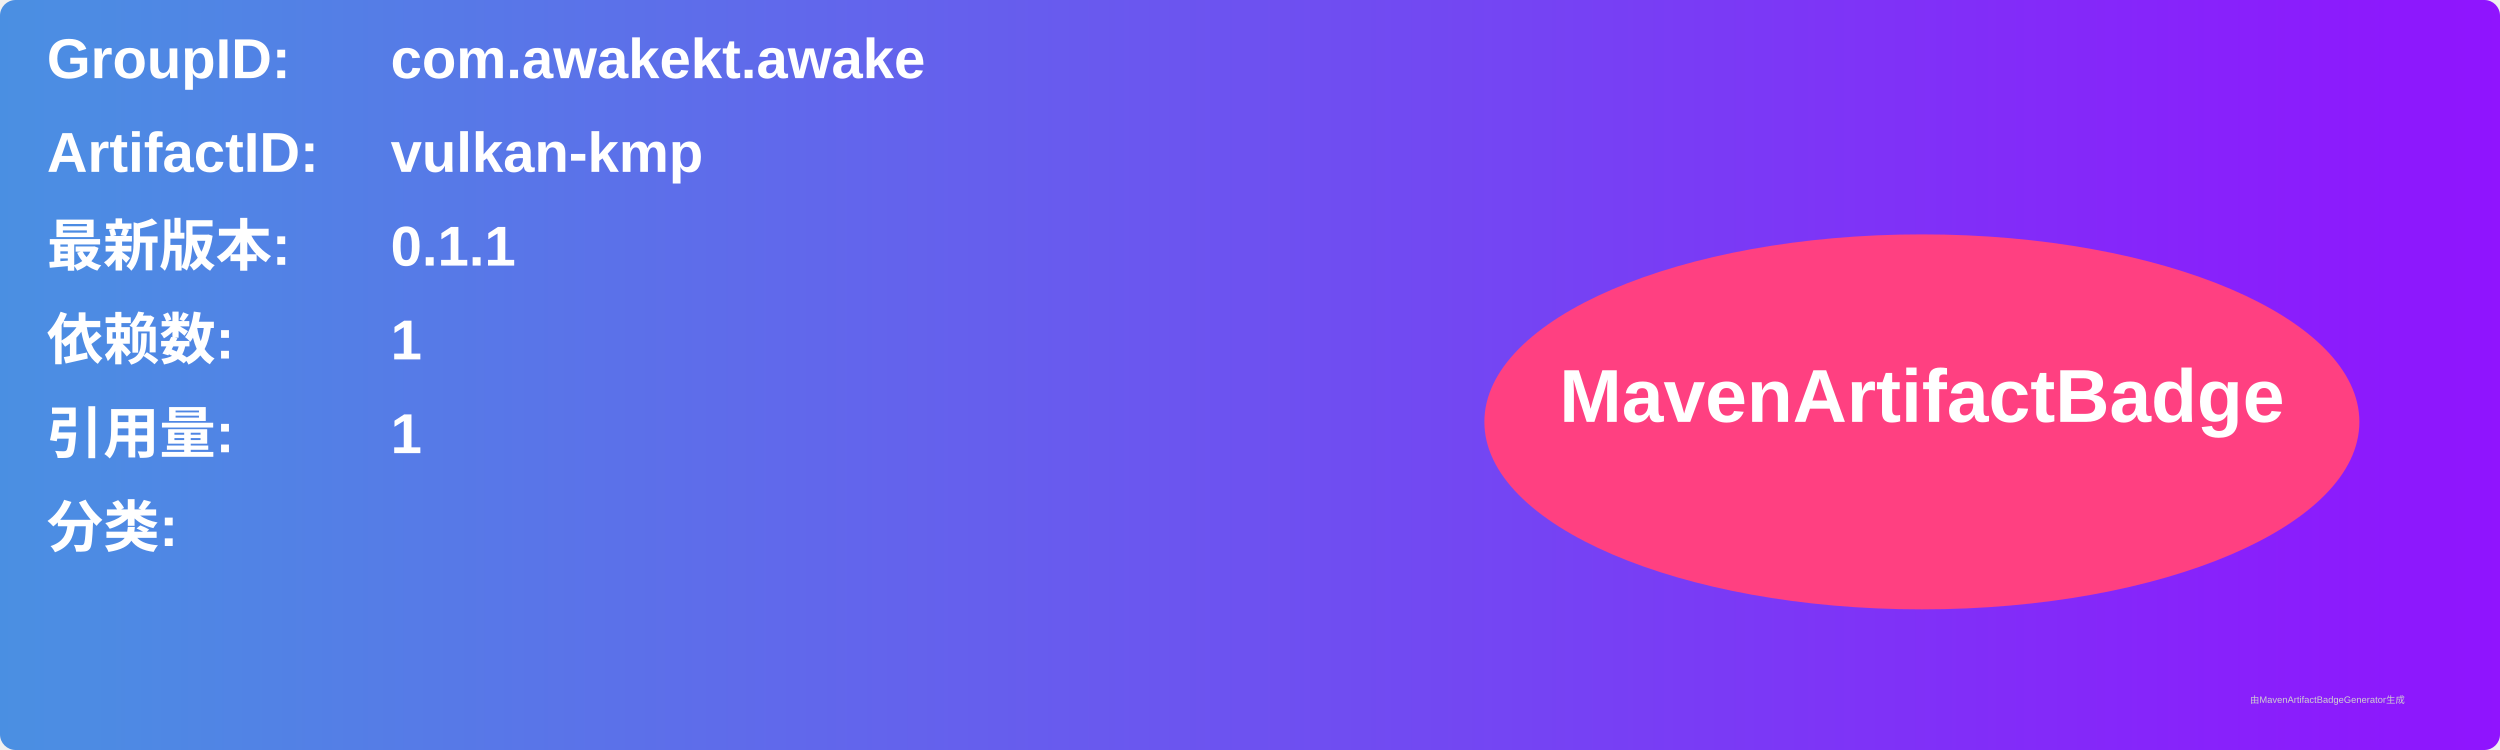
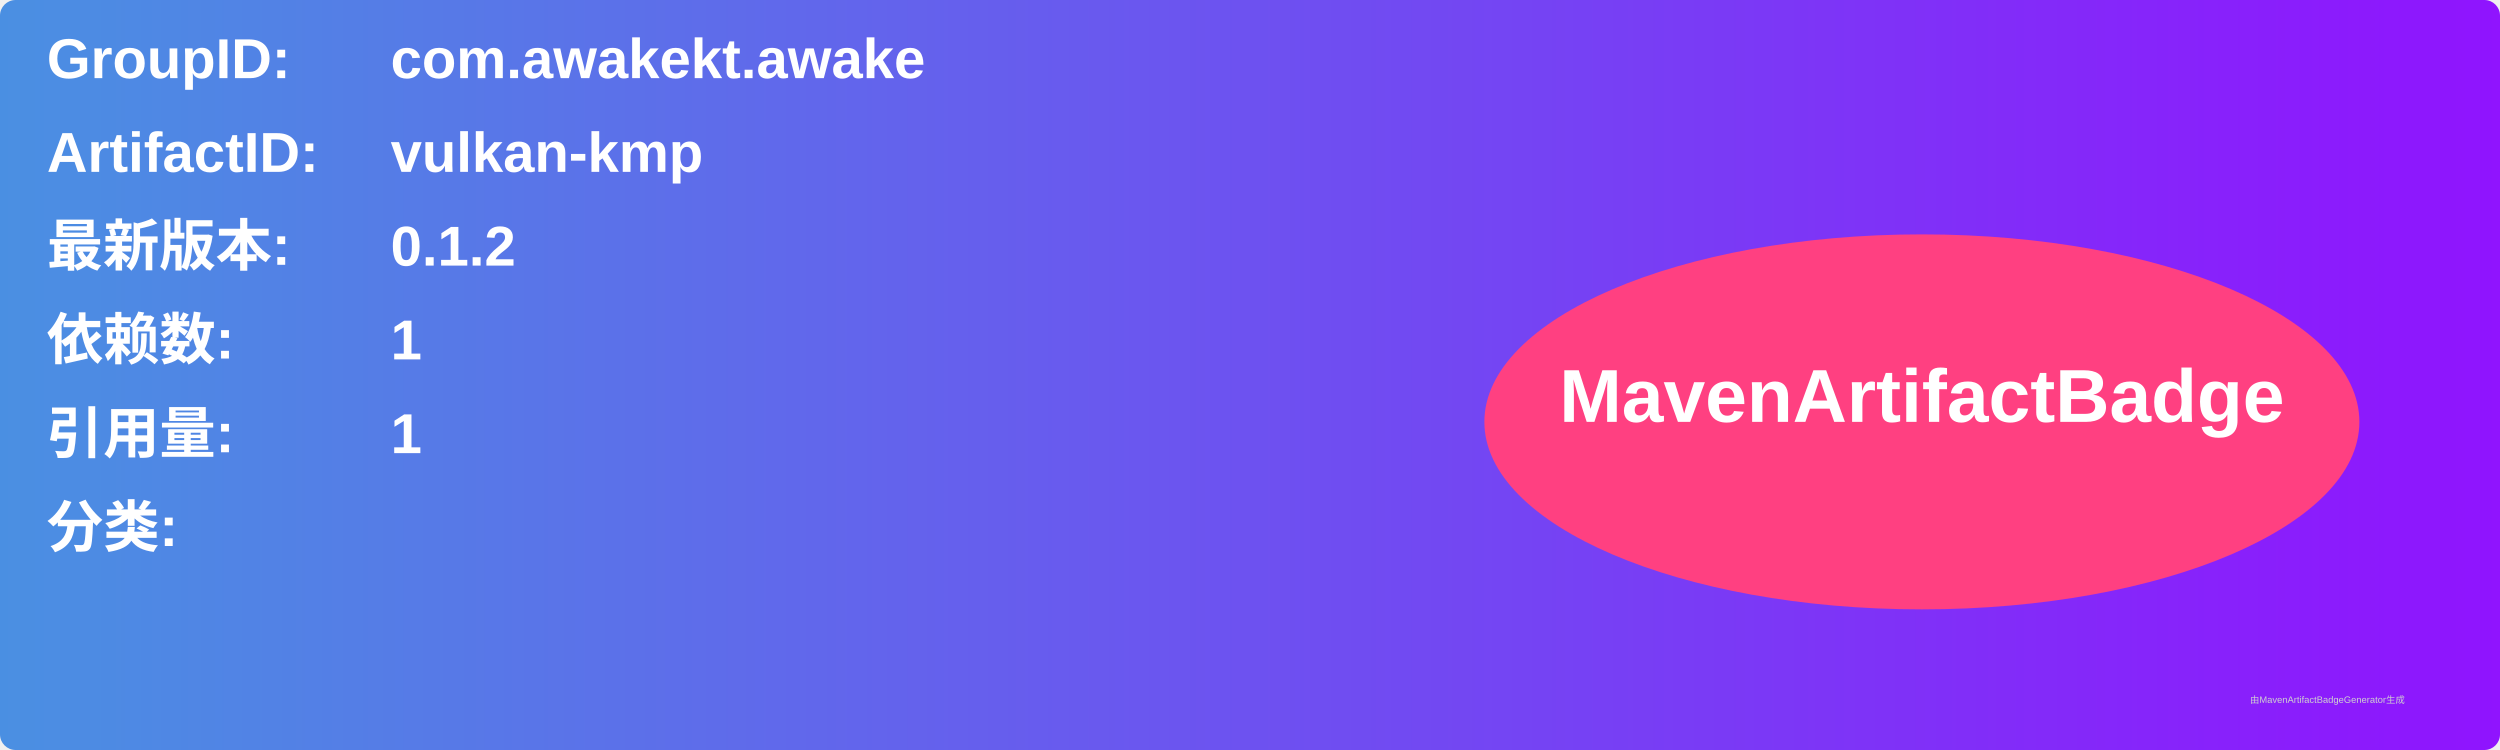
<svg xmlns="http://www.w3.org/2000/svg" width="800" height="240" viewBox="0 0 800 240">
  <linearGradient id="grad" x1="0%" y1="0%" x2="100%" y2="0%">
    <stop offset="0%" stop-color="#4a90e2" />
    <stop offset="100%" stop-color="#9013fe" />
  </linearGradient>
  <rect width="100%" height="100%" rx="5" ry="5" fill="url(#grad)" />
  <g transform="translate(15, 15)">
    <text x="0" y="10" font-family="Arial" font-size="18" fill="white" font-weight="bold" width="260">GroupID:</text>
    <text x="110" y="10" font-family="Arial" font-size="18" fill="white" font-weight="bold" width="460">com.awakekt.awake</text>
    <text x="0" y="40" font-family="Arial" font-size="18" fill="white" font-weight="bold" width="260">ArtifactID:</text>
    <text x="110" y="40" font-family="Arial" font-size="18" fill="white" font-weight="bold" width="460">vulkan-kmp</text>
    <text x="0" y="70" font-family="Arial" font-size="18" fill="white" font-weight="bold">最新版本:</text>
    <text x="110" y="70" font-family="Arial" font-size="18" fill="white" font-weight="bold">
-       <tspan font-weight="bold">0.1.1</tspan>
+       <tspan font-weight="bold">0.1.2</tspan>
    </text>
    <text x="0" y="100" font-family="Arial" font-size="18" fill="white" font-weight="bold">依赖数: </text>
    <text x="110" y="100" font-family="Arial" font-size="18" fill="white">
      <tspan font-weight="bold">1</tspan>
    </text>
    <text x="0" y="130" font-family="Arial" font-size="18" fill="white" font-weight="bold">引用量: </text>
    <text x="110" y="130" font-family="Arial" font-size="18" fill="white">
      <tspan font-weight="bold">1</tspan>
    </text>
    <text x="0" y="160" font-family="Arial" font-size="18" fill="white" font-weight="bold">分类:</text>
    <text x="10" y="190" font-family="Arial" font-size="10" fill="white">
      <tspan font-weight="bold" />
    </text>
    <ellipse cx="600" cy="120" rx="140" ry="60" fill="#ff4081" />
    <text x="600" y="120" text-anchor="middle" font-family="Arial" font-size="24" fill="white" font-weight="bold">MavenArtifactBadge</text>
  </g>
  <text x="720" y="225" font-family="Arial" font-size="3" fill="#d0d0d0">由MavenArtifactBadgeGenerator生成</text>
</svg>
